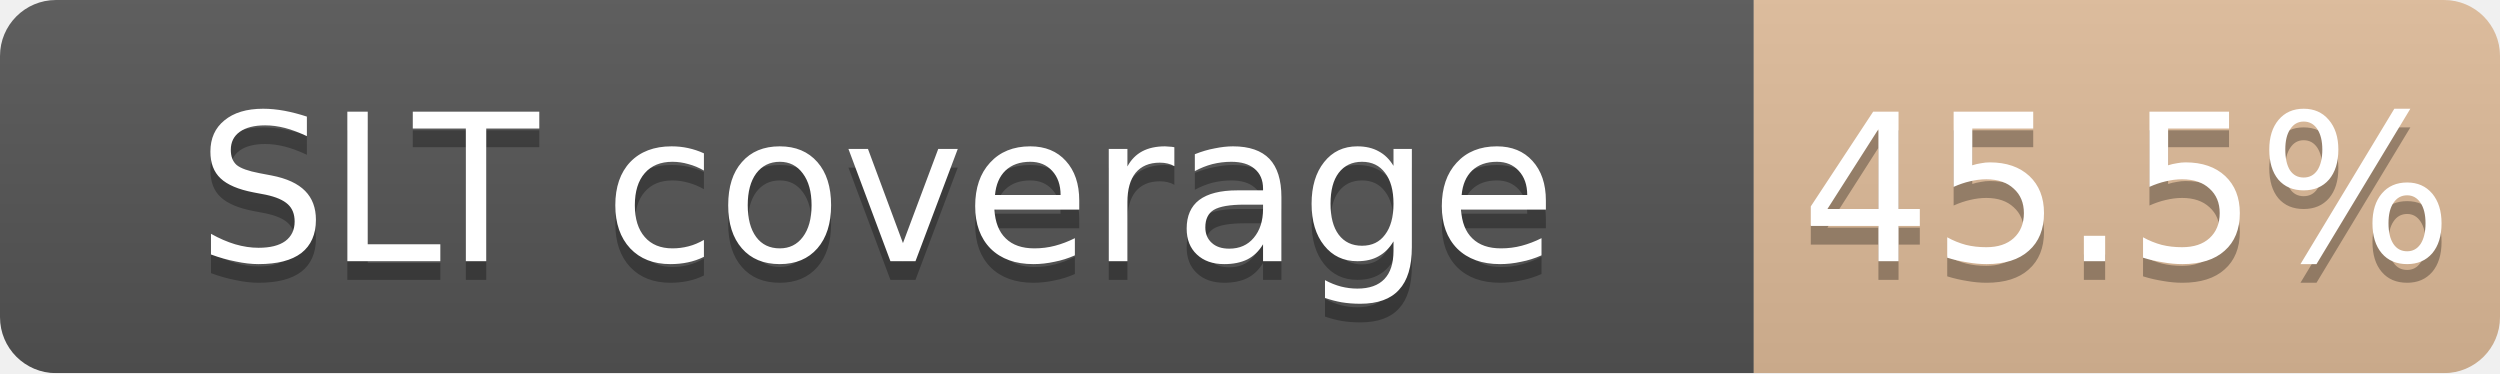
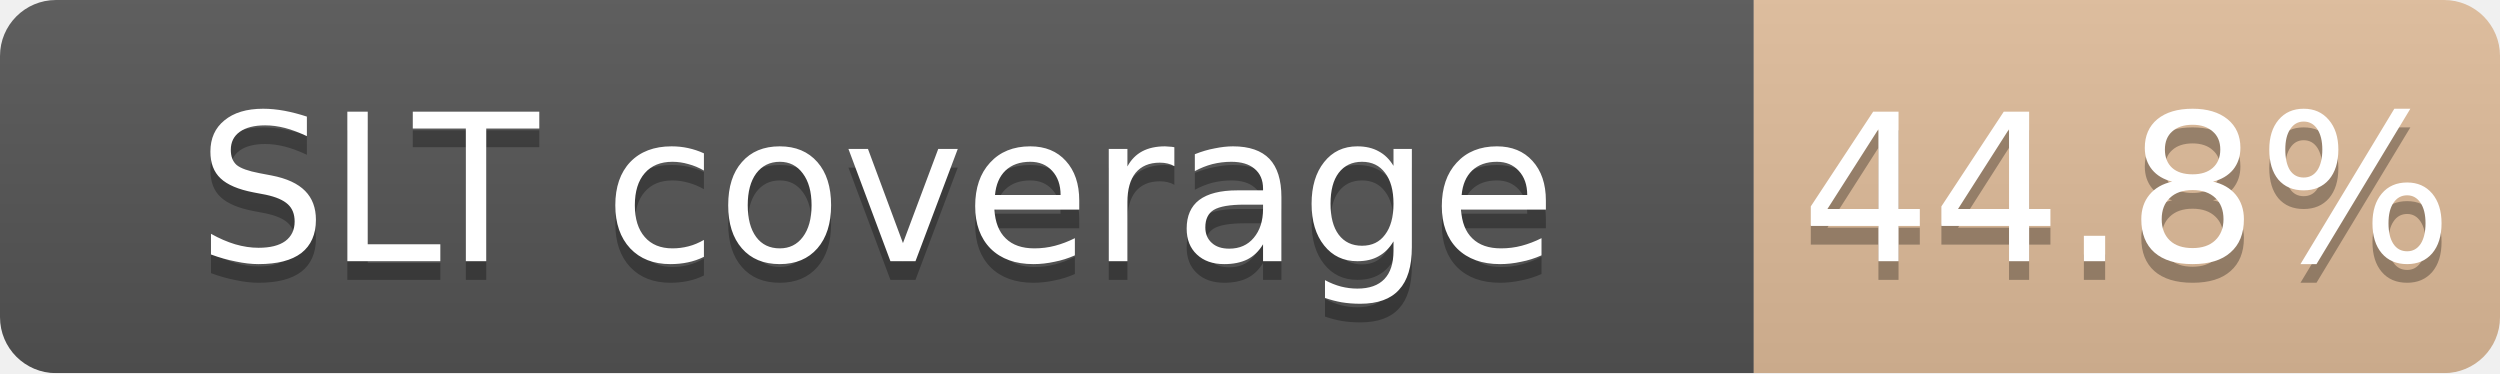
<svg xmlns="http://www.w3.org/2000/svg" width="134" height="20">
  <linearGradient id="b" x2="0" y2="100%">
    <stop offset="0" stop-color="#bbb" stop-opacity=".1" />
    <stop offset="1" stop-opacity=".1" />
  </linearGradient>
  <mask id="a">
    <rect width="134" height="20" rx="3" fill="#fff" />
  </mask>
  <g mask="url(#a)">
    <path fill="#555" d="M0 0h94v20H0z" />
-     <path fill="#CD7F32" fill-opacity="0.46" d="M94 0h40v20H94z" />
+     <path fill="#CD7F32" fill-opacity="0.45" d="M94 0h40v20H94z" />
    <path fill="url(#b)" d="M0 0h134v20H0z" />
  </g>
  <g fill="#fff" text-anchor="middle" font-family="DejaVu Sans,Verdana,Geneva,sans-serif" font-size="11">
    <text x="47.0" y="15" fill="#010101" fill-opacity=".3">SLT coverage</text>
    <text x="47.0" y="14">SLT coverage</text>
-     <text x="114.0" y="15" fill="#010101" fill-opacity=".3">45.5%</text>
-     <text x="114.0" y="14">45.5%</text>
+     <text x="114.0" y="15" fill="#010101" fill-opacity=".3">44.8%</text>
+     <text x="114.0" y="14">44.8%</text>
  </g>
</svg>
